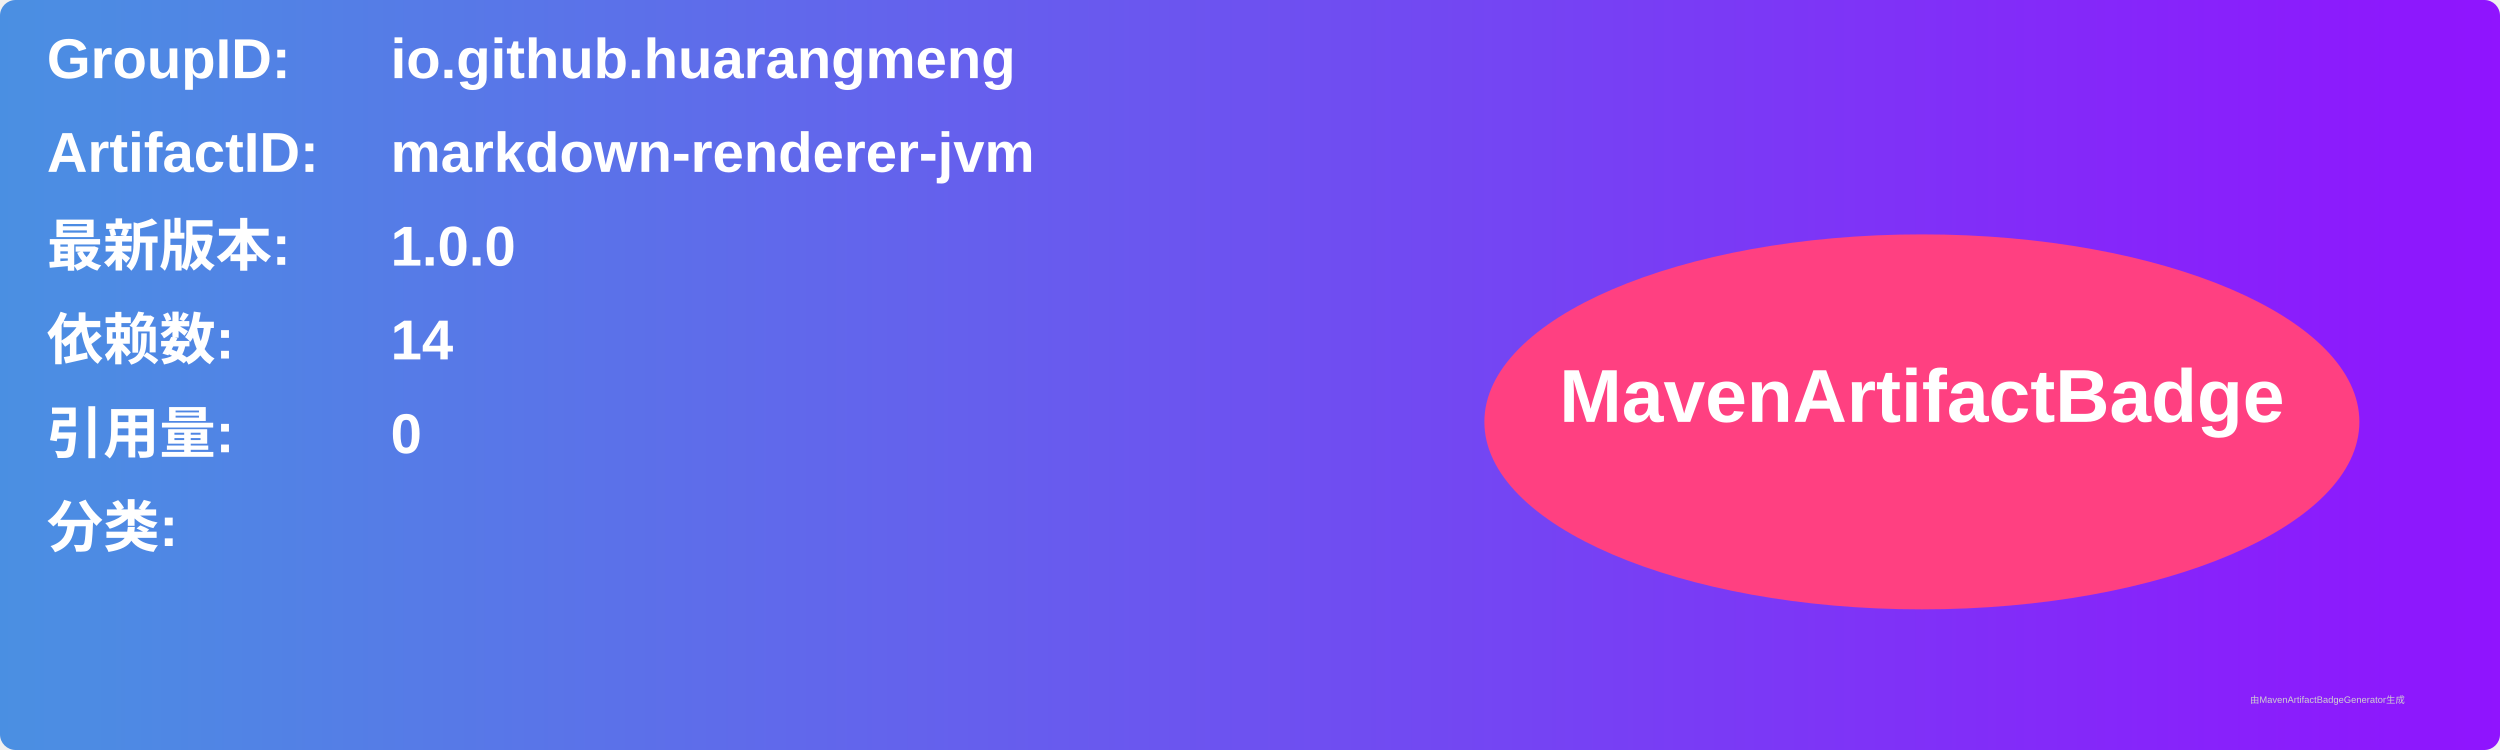
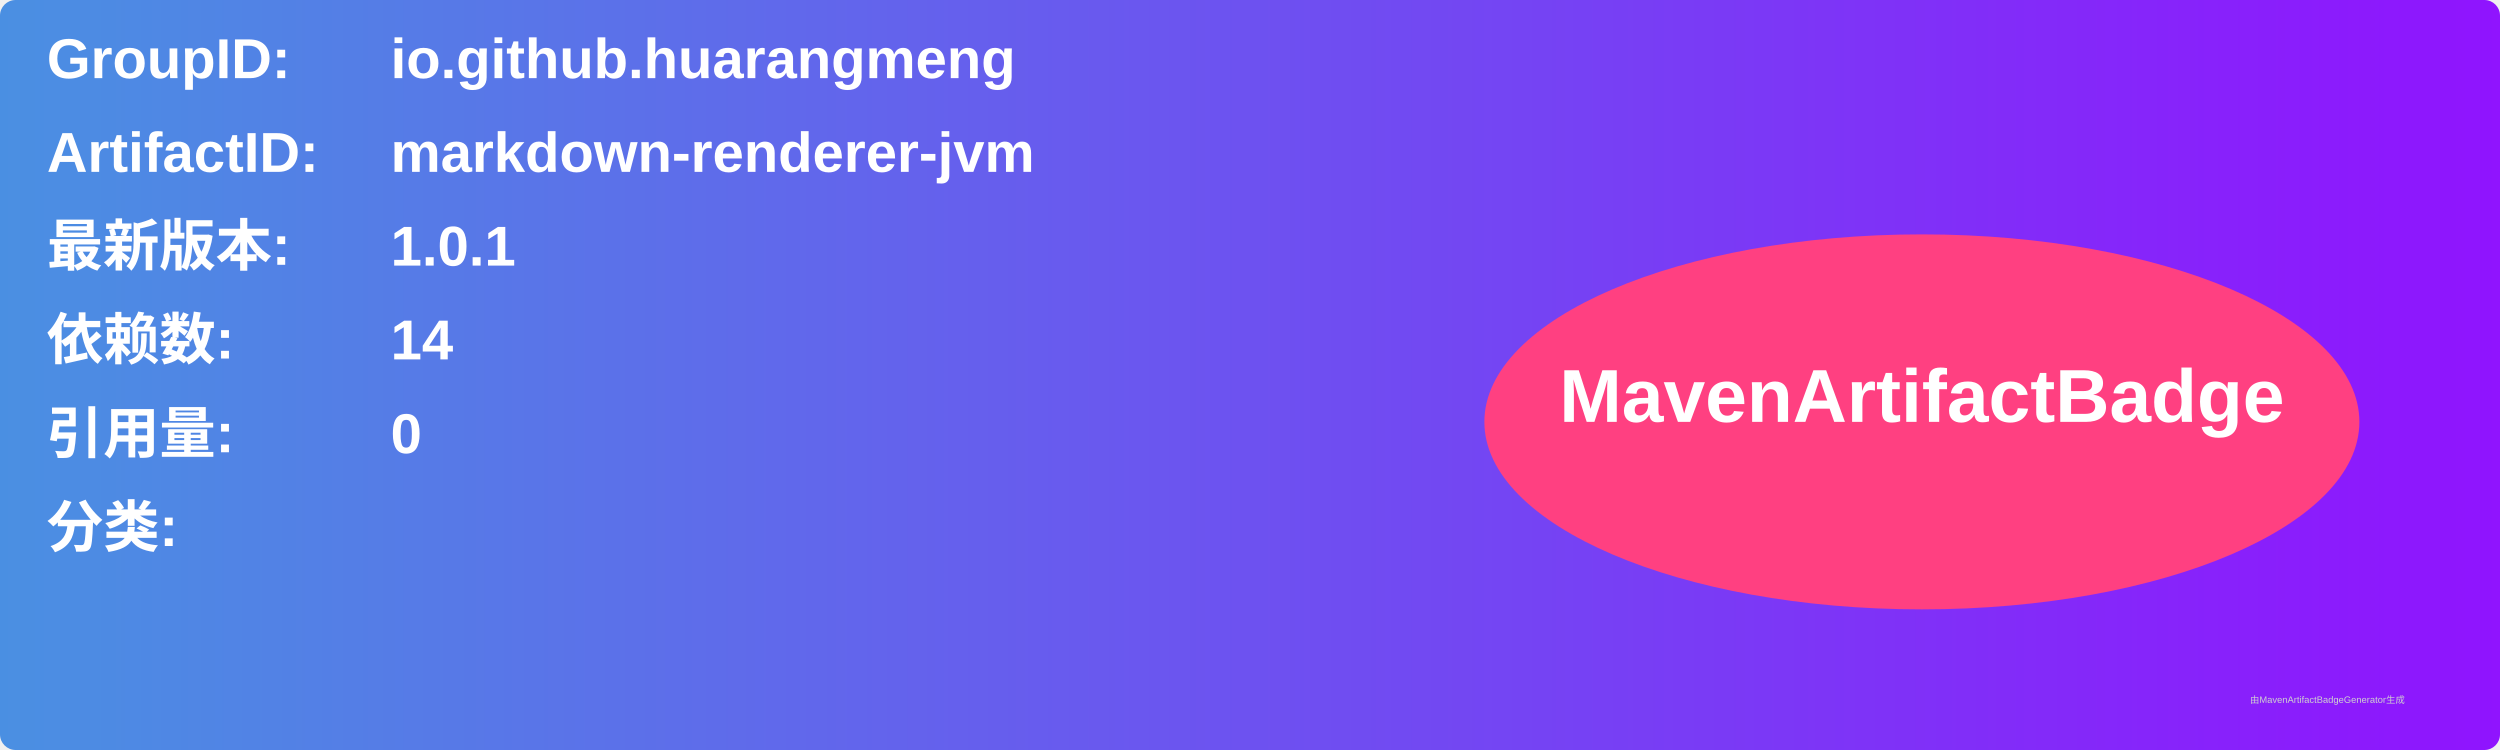
<svg xmlns="http://www.w3.org/2000/svg" width="800" height="240" viewBox="0 0 800 240">
  <linearGradient id="grad" x1="0%" y1="0%" x2="100%" y2="0%">
    <stop offset="0%" stop-color="#4a90e2" />
    <stop offset="100%" stop-color="#9013fe" />
  </linearGradient>
  <rect width="100%" height="100%" rx="5" ry="5" fill="url(#grad)" />
  <g transform="translate(15, 15)">
    <text x="0" y="10" font-family="Arial" font-size="18" fill="white" font-weight="bold" width="260">GroupID:</text>
    <text x="110" y="10" font-family="Arial" font-size="18" fill="white" font-weight="bold" width="460">io.github.huarangmeng</text>
    <text x="0" y="40" font-family="Arial" font-size="18" fill="white" font-weight="bold" width="260">ArtifactID:</text>
    <text x="110" y="40" font-family="Arial" font-size="18" fill="white" font-weight="bold" width="460">markdown-renderer-jvm</text>
    <text x="0" y="70" font-family="Arial" font-size="18" fill="white" font-weight="bold">最新版本:</text>
    <text x="110" y="70" font-family="Arial" font-size="18" fill="white" font-weight="bold">
-       <tspan font-weight="bold">1.0.0</tspan>
+       <tspan font-weight="bold">1.0.1</tspan>
    </text>
    <text x="0" y="100" font-family="Arial" font-size="18" fill="white" font-weight="bold">依赖数: </text>
    <text x="110" y="100" font-family="Arial" font-size="18" fill="white">
      <tspan font-weight="bold">14</tspan>
    </text>
    <text x="0" y="130" font-family="Arial" font-size="18" fill="white" font-weight="bold">引用量: </text>
    <text x="110" y="130" font-family="Arial" font-size="18" fill="white">
      <tspan font-weight="bold">0</tspan>
    </text>
    <text x="0" y="160" font-family="Arial" font-size="18" fill="white" font-weight="bold">分类:</text>
    <text x="10" y="190" font-family="Arial" font-size="10" fill="white">
      <tspan font-weight="bold" />
    </text>
    <ellipse cx="600" cy="120" rx="140" ry="60" fill="#ff4081" />
    <text x="600" y="120" text-anchor="middle" font-family="Arial" font-size="24" fill="white" font-weight="bold">MavenArtifactBadge</text>
  </g>
  <text x="720" y="225" font-family="Arial" font-size="3" fill="#d0d0d0">由MavenArtifactBadgeGenerator生成</text>
</svg>
